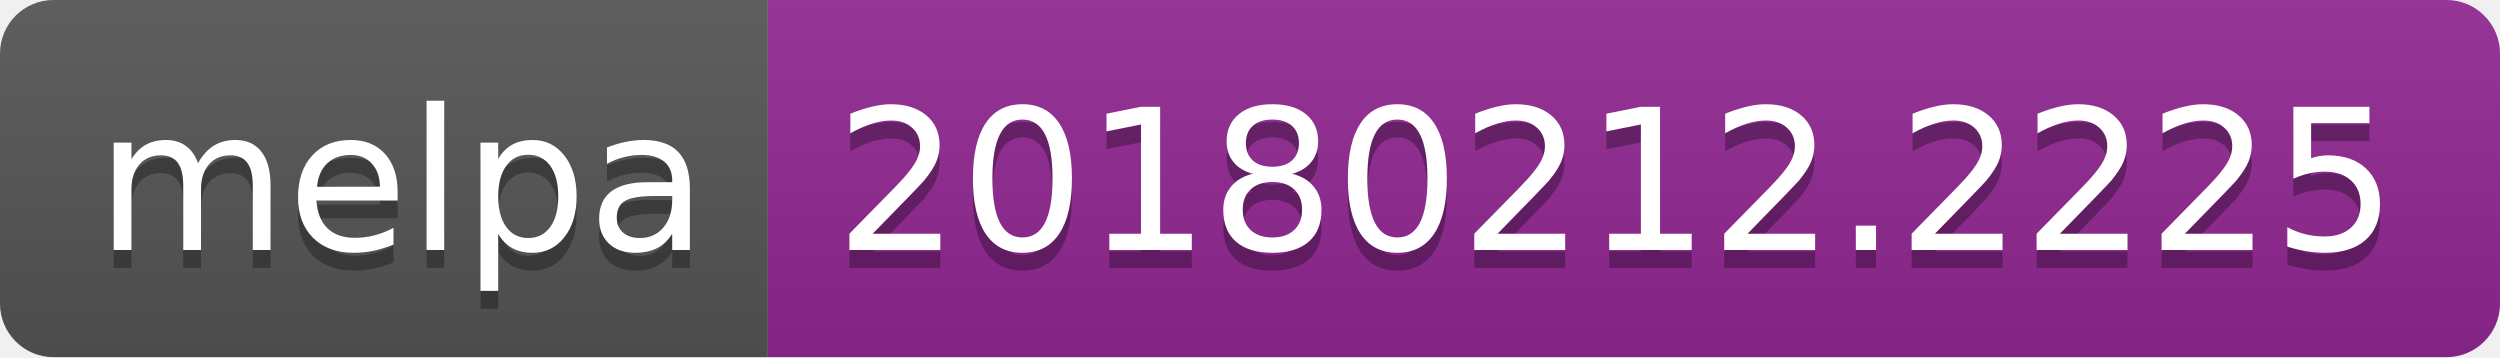
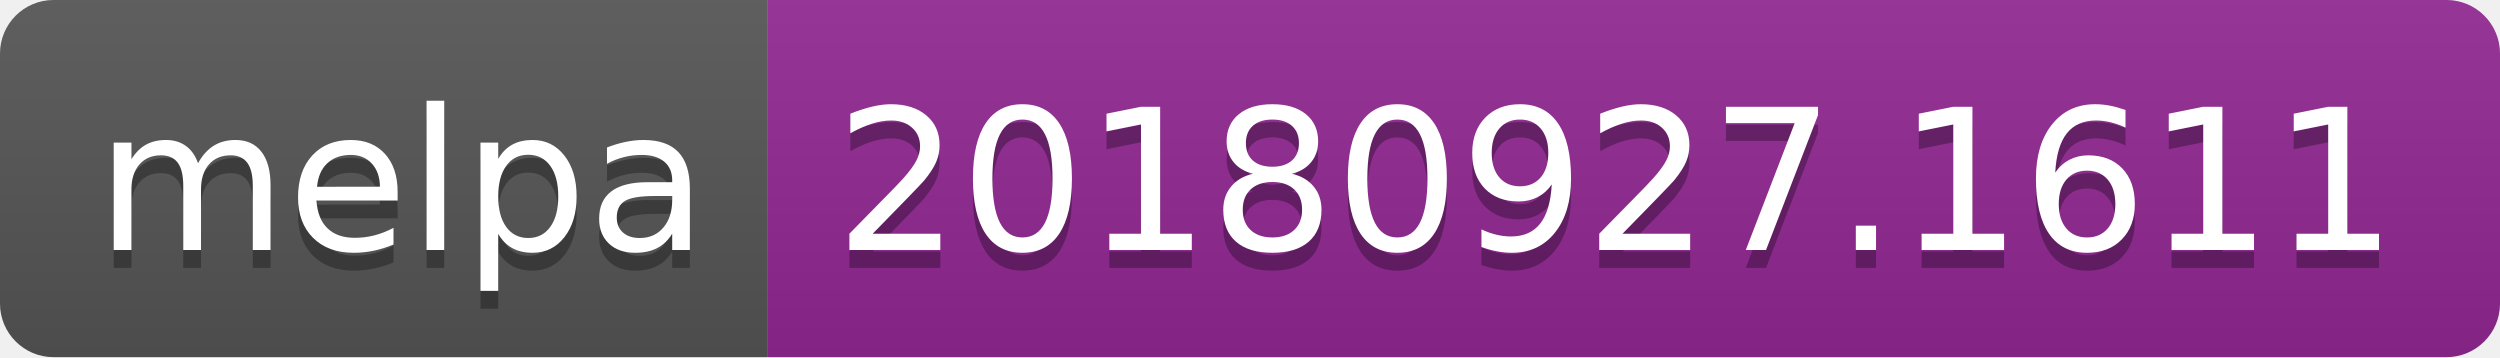
<svg xmlns="http://www.w3.org/2000/svg" width="140" height="20">
  <linearGradient id="b" x2="0" y2="100%">
    <stop offset="0" stop-color="#bbb" stop-opacity=".1" />
    <stop offset="1" stop-opacity=".1" />
  </linearGradient>
  <clipPath id="a">
    <rect width="140" height="20" rx="3" fill="#fff" />
  </clipPath>
  <g clip-path="url(#a)">
    <path fill="#555" d="M0 0h43v20H0z" />
    <path fill="#922793" d="M43 0h97v20H43z" />
    <path fill="url(#b)" d="M0 0h140v20H0z" />
  </g>
  <g fill="#fff" text-anchor="middle" font-family="DejaVu Sans,Verdana,Geneva,sans-serif" font-size="110">
    <text x="225" y="150" fill="#010101" fill-opacity=".3" transform="scale(.1)" textLength="330">melpa</text>
    <text x="225" y="140" transform="scale(.1)" textLength="330">melpa</text>
-     <text x="905" y="150" fill="#010101" fill-opacity=".3" transform="scale(.1)" textLength="870">20180212.2225</text>
-     <text x="905" y="140" transform="scale(.1)" textLength="870">20180212.2225</text>
+     <text x="905" y="150" fill="#010101" fill-opacity=".3" transform="scale(.1)" textLength="870">20180927.1611</text>
+     <text x="905" y="140" transform="scale(.1)" textLength="870">20180927.1611</text>
  </g>
</svg>
